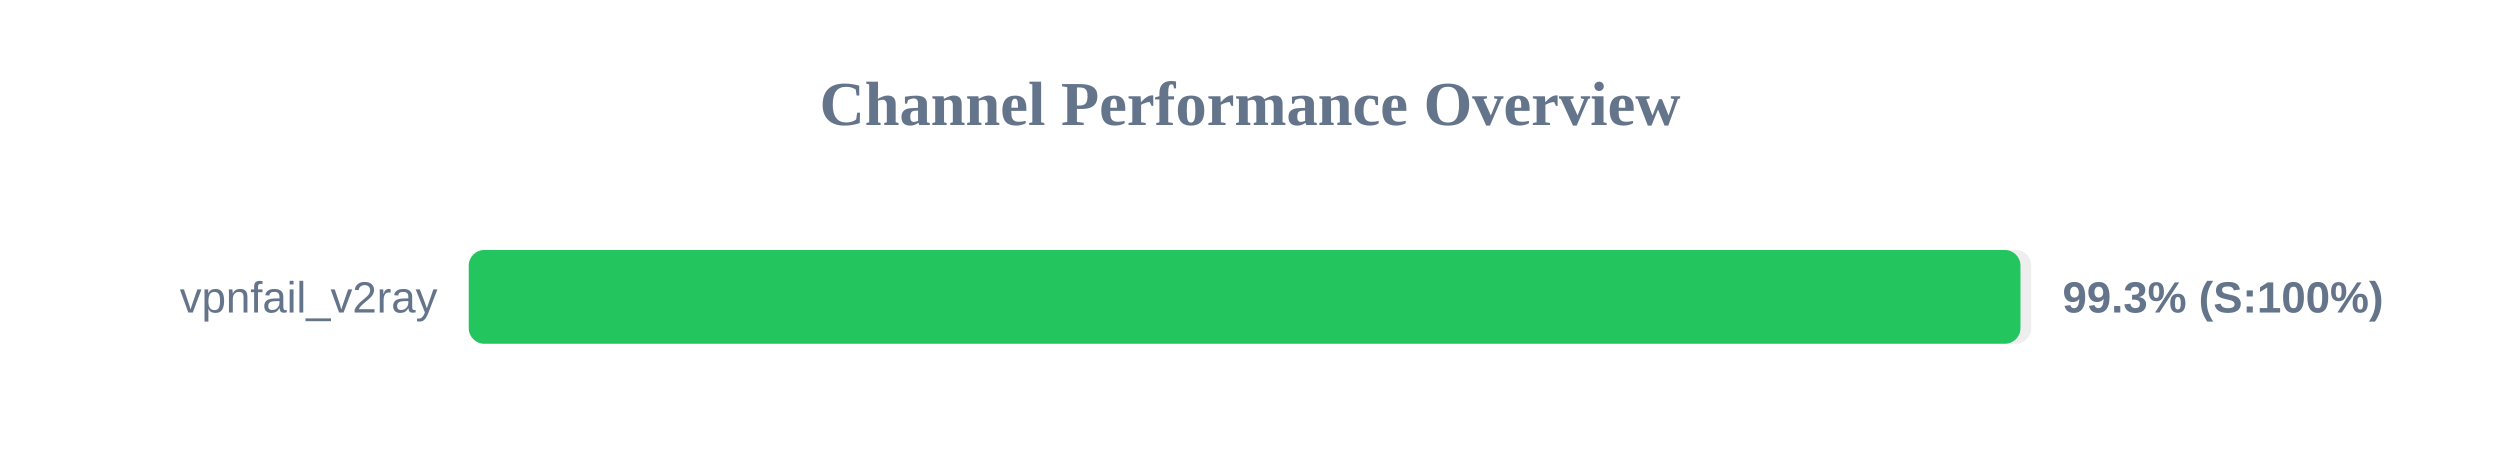
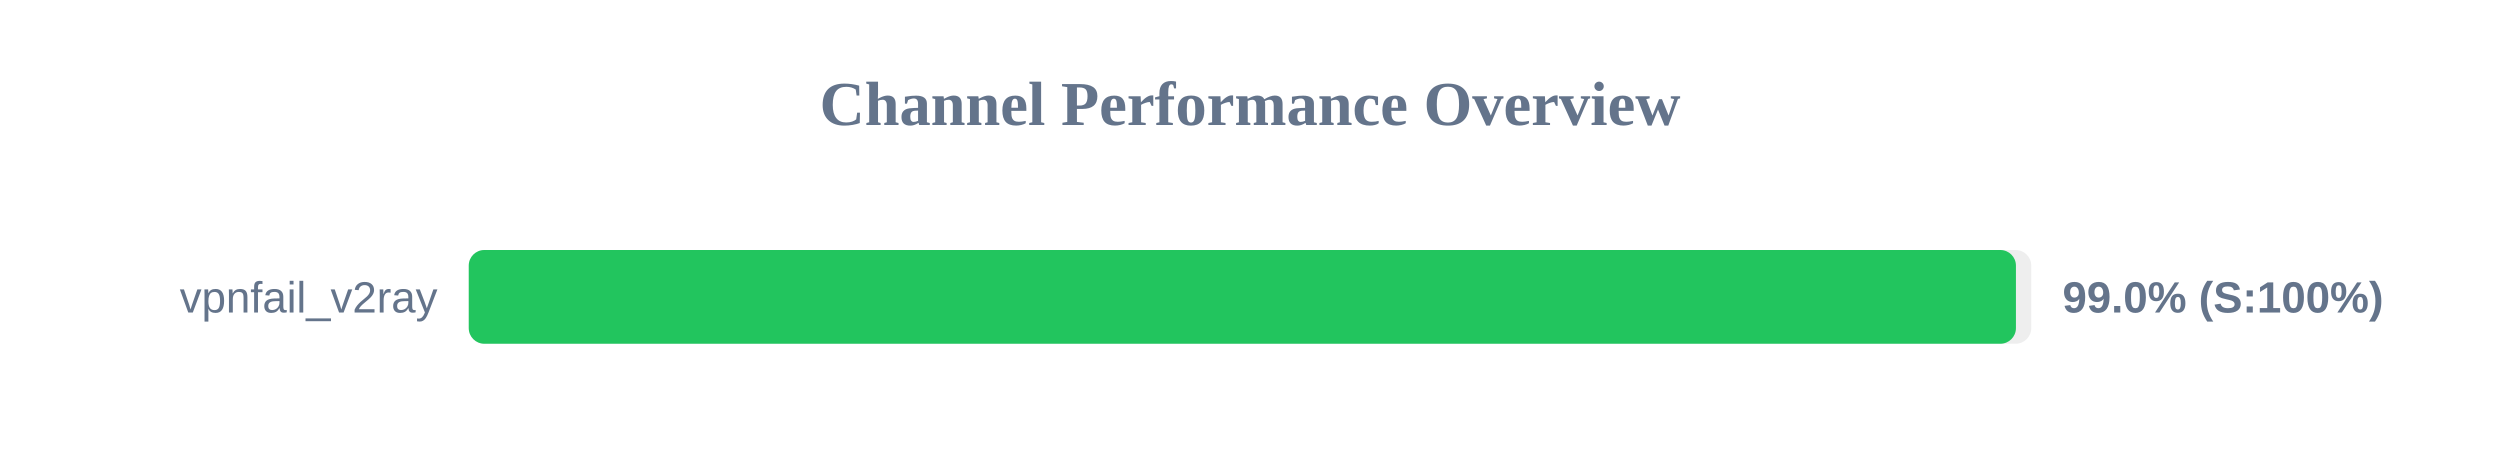
<svg xmlns="http://www.w3.org/2000/svg" width="800" height="150" version="1.1">
  <style>
        .row { font: 14px Arial; fill: #64748b; }
        .score { font: bold 14px Arial; fill: #64748b; }
    </style>
  <text x="400" y="40" text-anchor="middle" font-size="20px" font-weight="bold" fill="#64748b">Channel Performance Overview</text>
  <rect x="150" y="80" width="500" height="30" fill="#eee" rx="5" />
-   <rect x="150" y="80" width="496.55" height="30" fill="#22c55e" rx="5" />
+   <rect x="150" y="80" width="495.1" height="30" fill="#22c55e" rx="5" />
  <text x="140" y="100" text-anchor="end" class="row">vpnfail_v2ray</text>
-   <text x="660" y="100" text-anchor="start" class="score">99.3% (S:100%)</text>
+   <text x="660" y="100" text-anchor="start" class="score">99.0% (S:100%)</text>
</svg>
